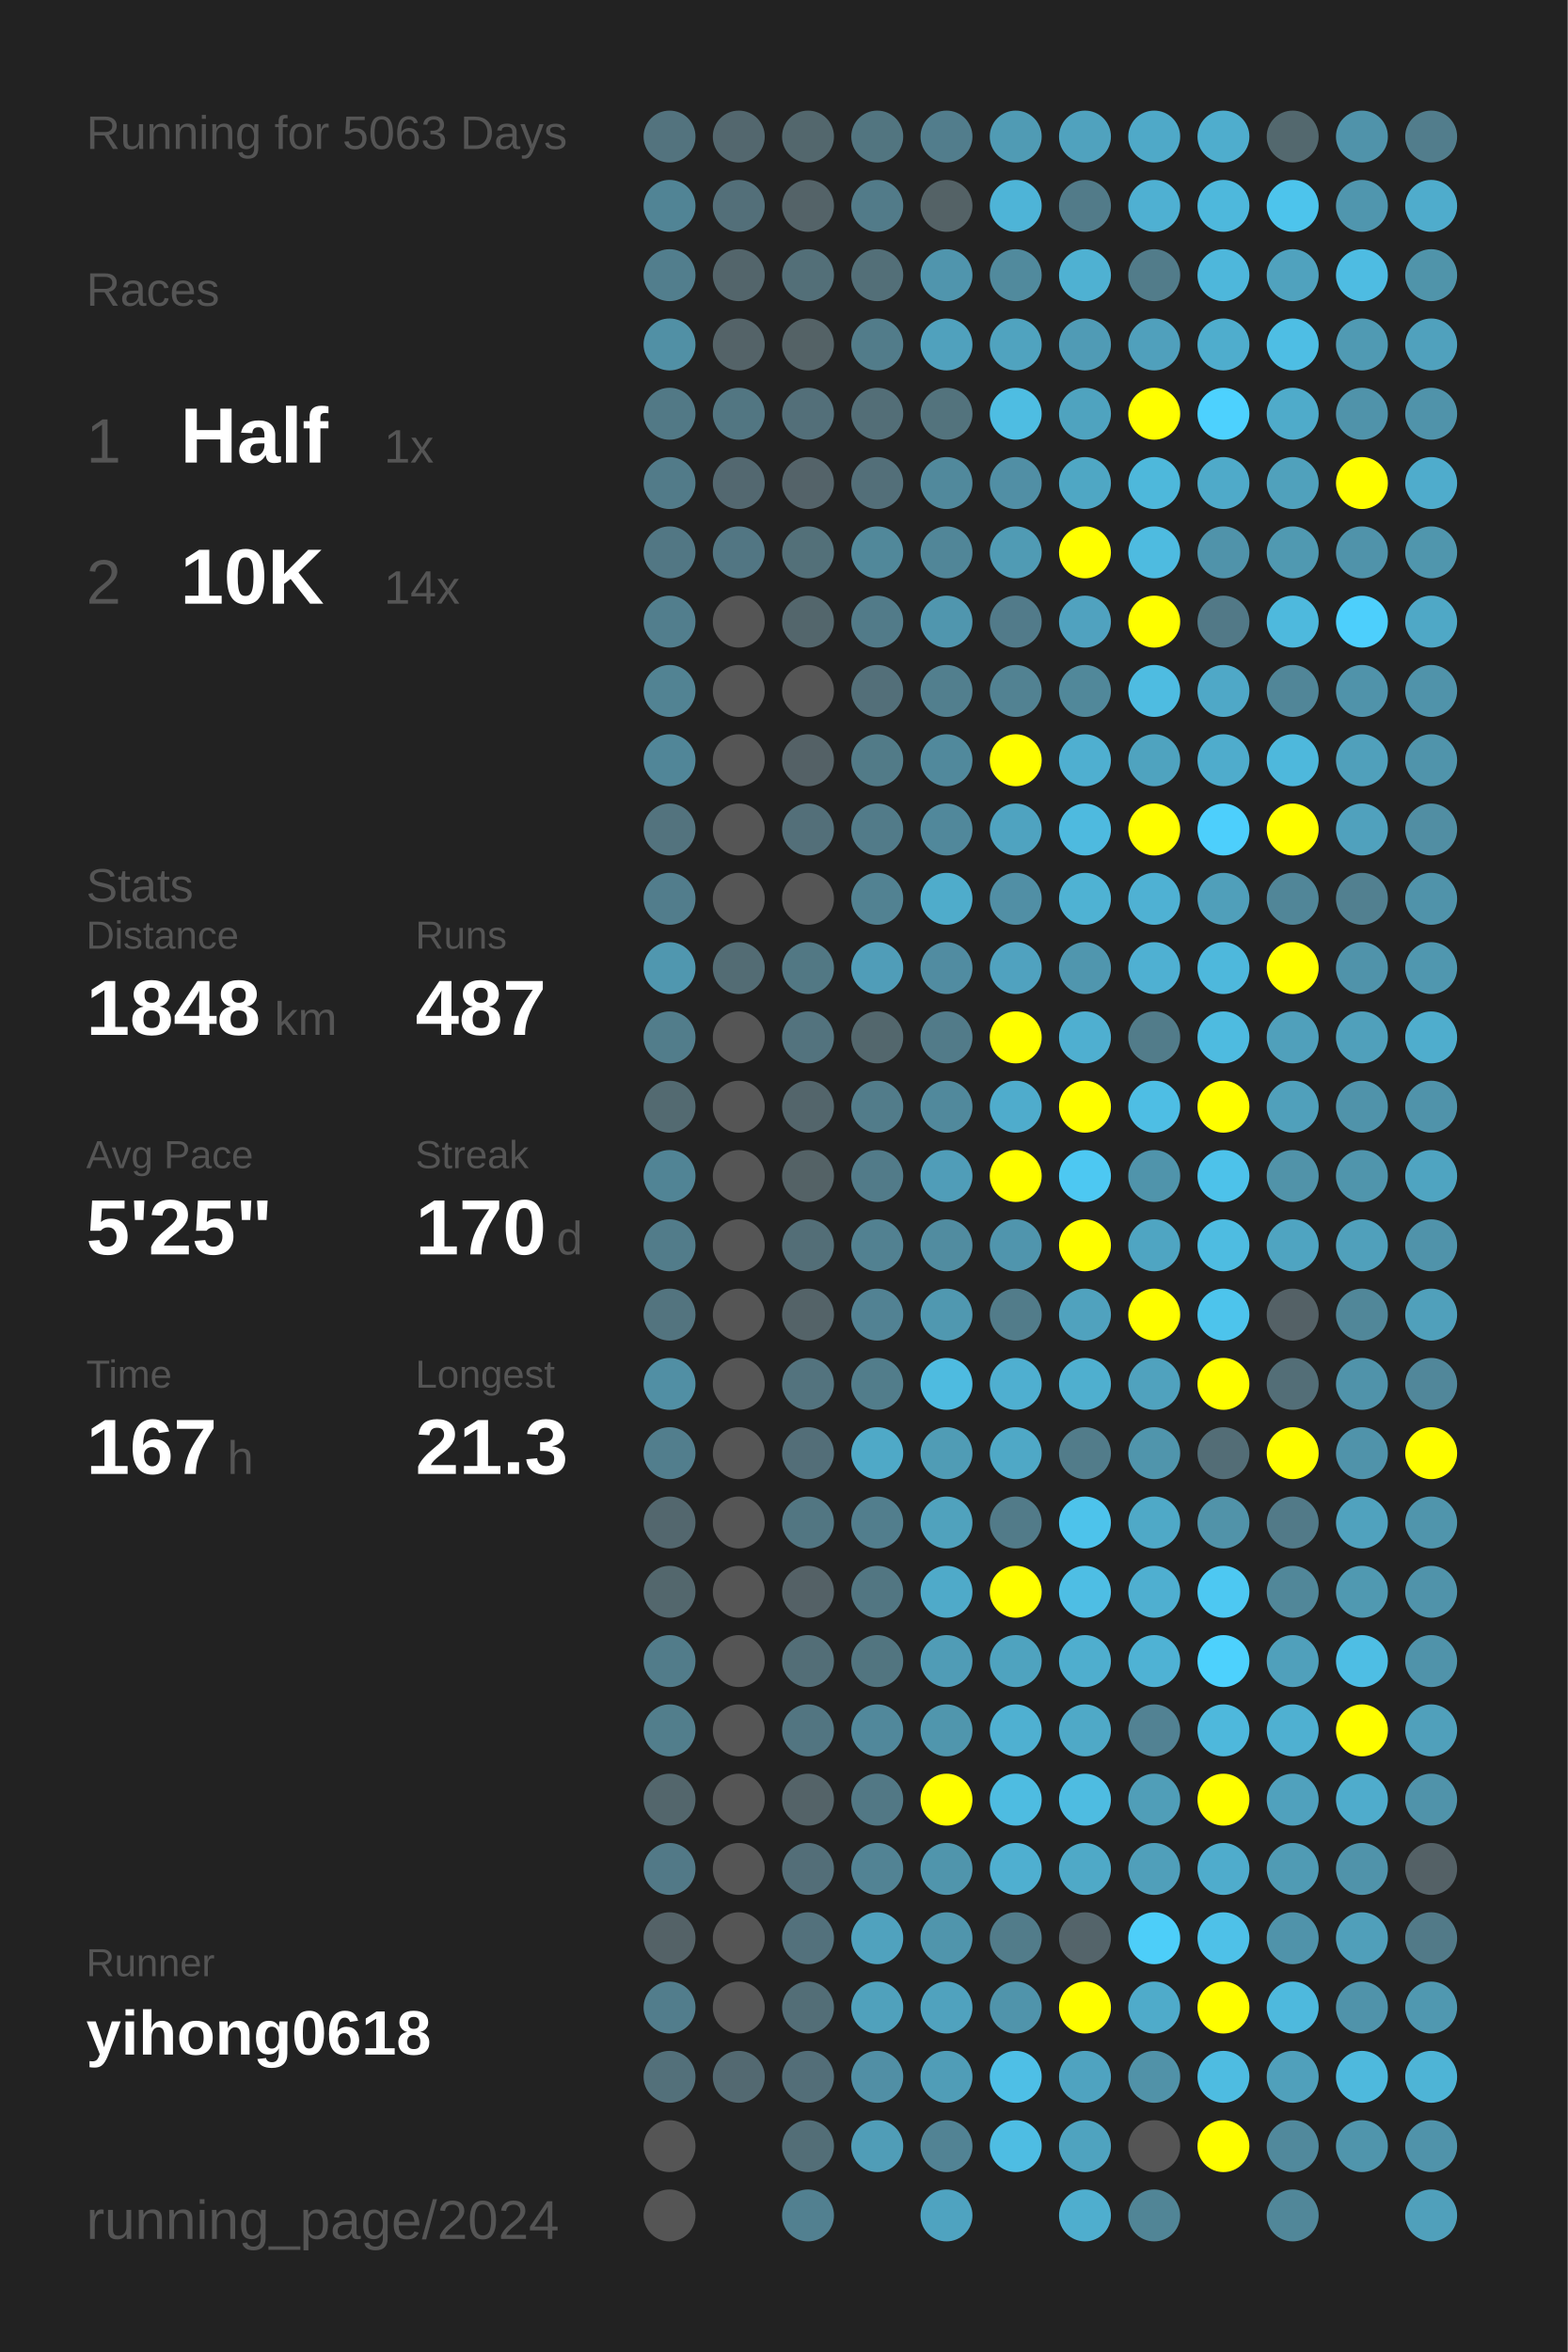
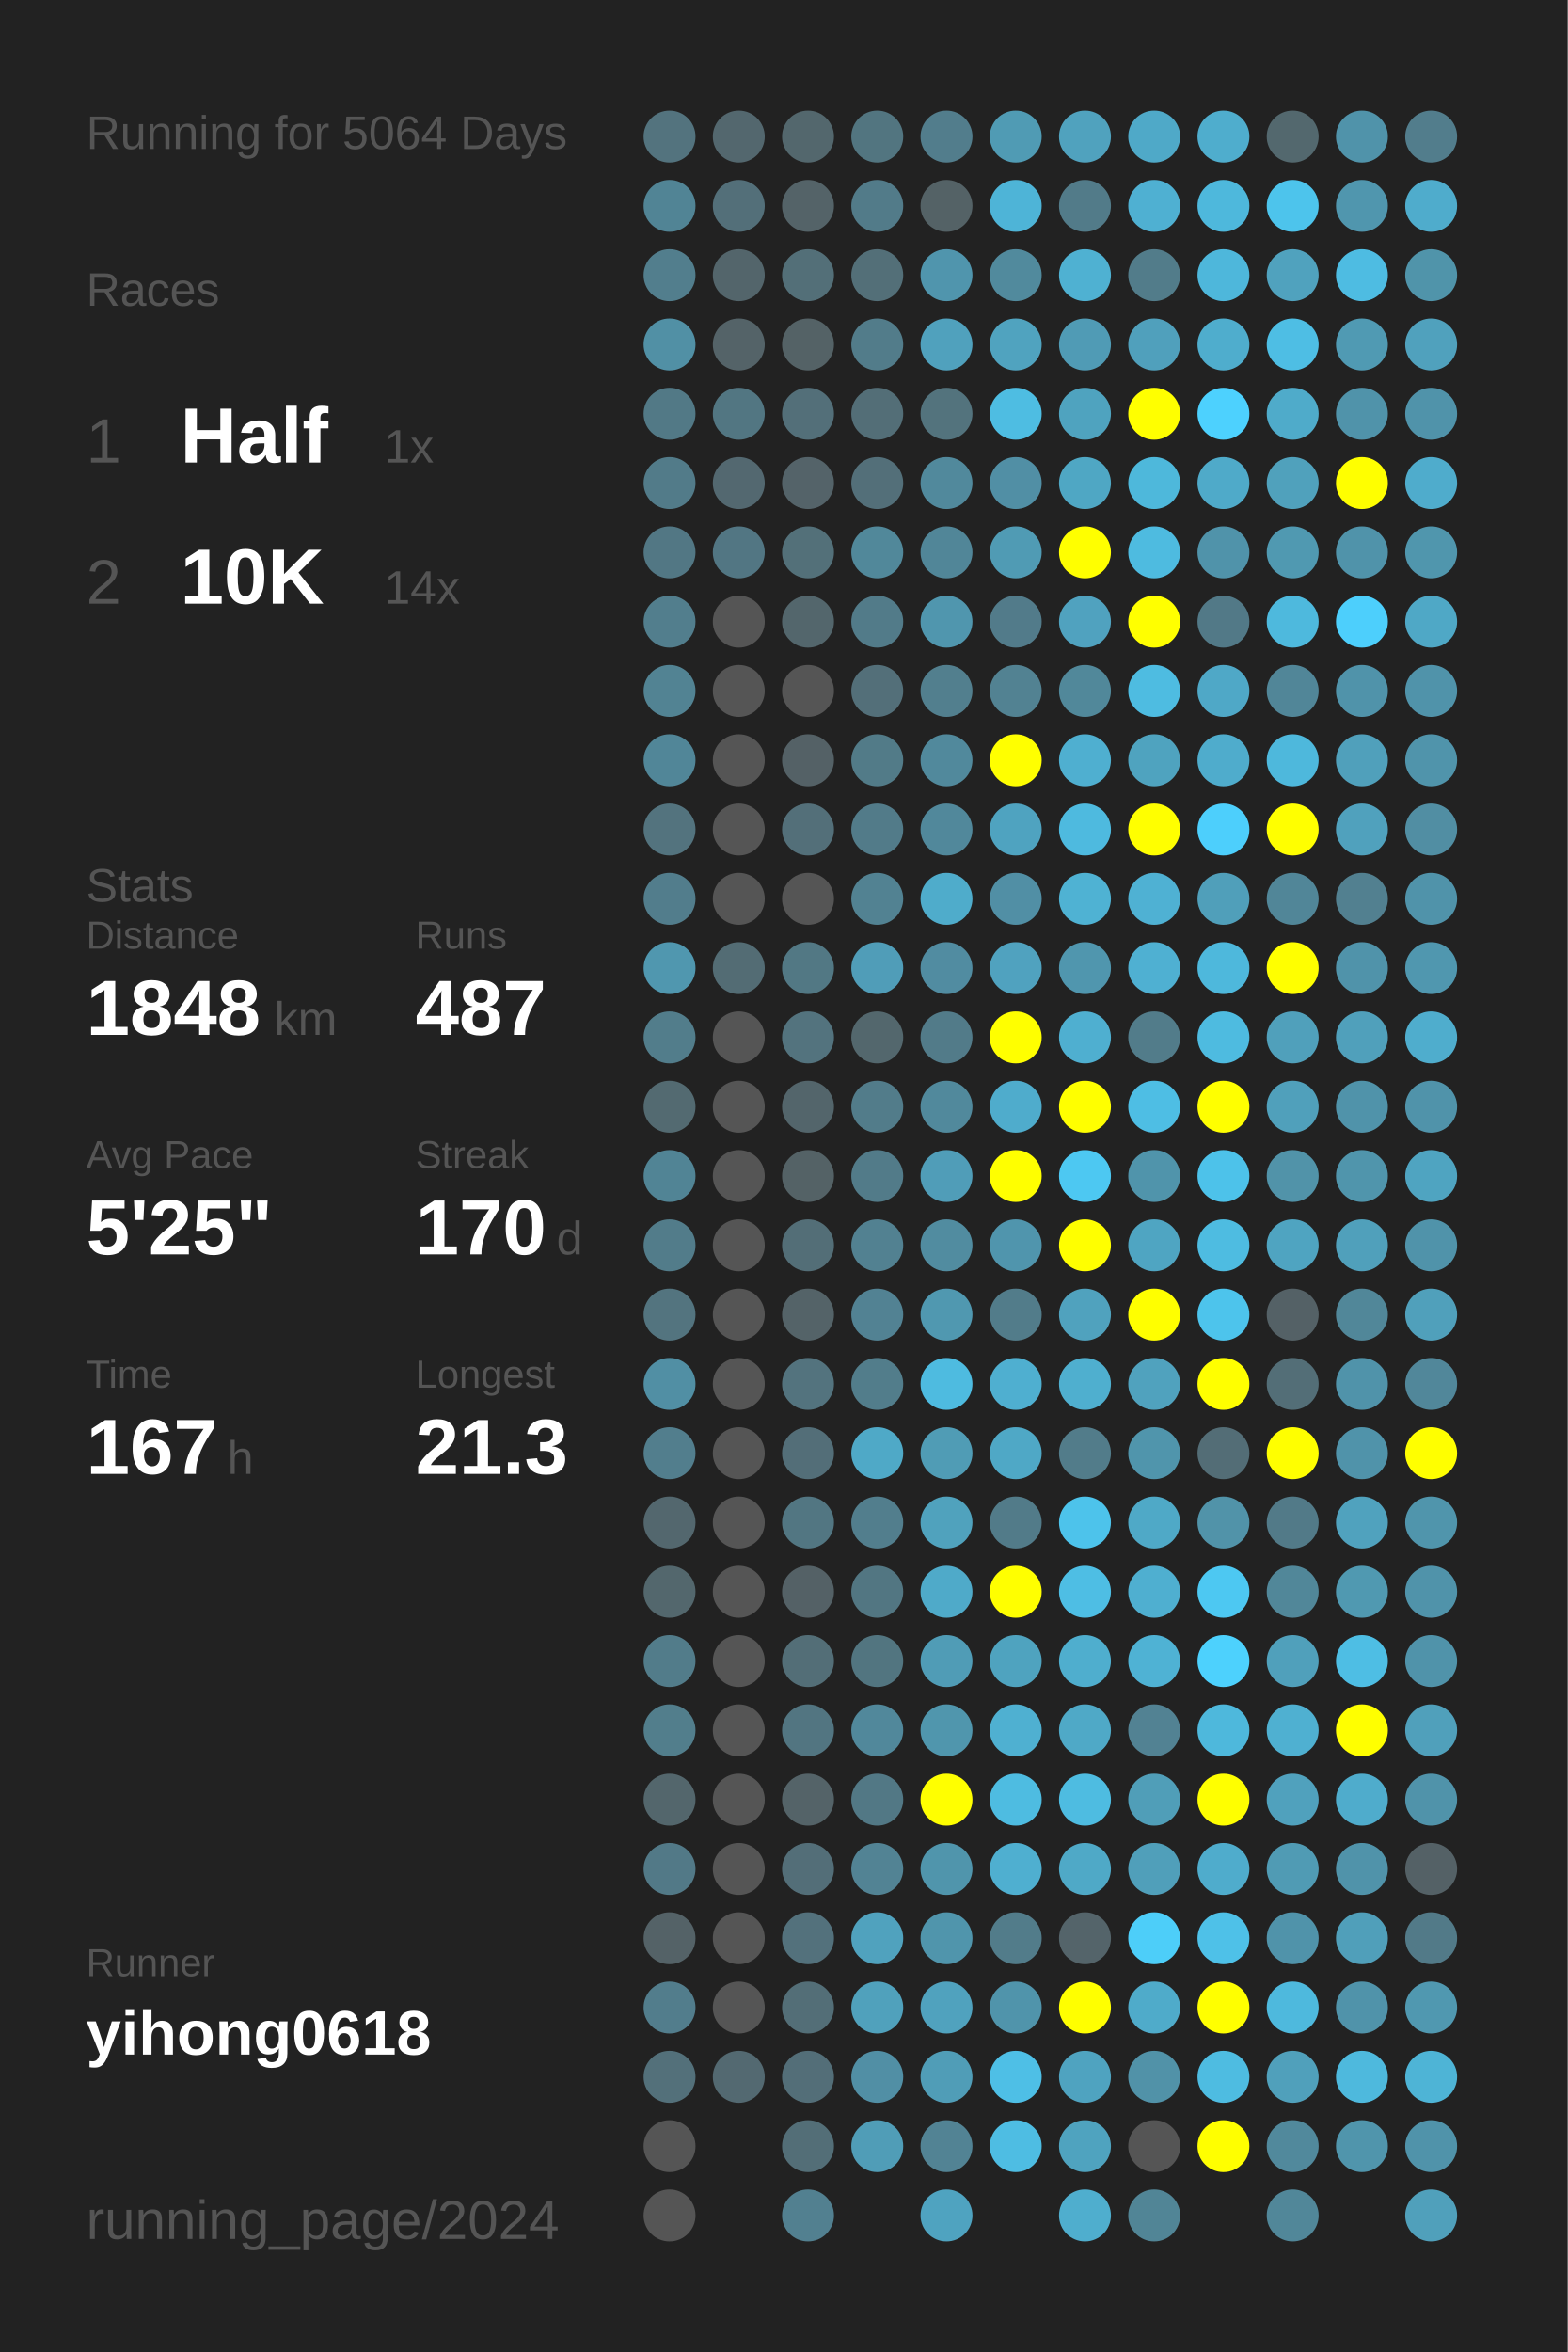
<svg xmlns="http://www.w3.org/2000/svg" baseProfile="full" height="300mm" version="1.1" viewBox="0,0,200,300" width="200mm">
  <defs />
  <rect fill="#222222" height="300" width="200" x="0" y="0" />
-   <text fill="#555555" style="font-size:6px; font-family:Arial;" x="11" y="19">Running for 5063 Days</text>
+   <text fill="#555555" style="font-size:6px; font-family:Arial;" x="11" y="19">Running for 5064 Days</text>
  <text fill="#555555" style="font-size:6px; font-family:Arial;" x="11" y="39">Races</text>
  <text fill="#555555" style="font-size:8px; font-family:Arial;" x="11" y="59">1</text>
  <text fill="#FFFFFF" style="font-size:10px; font-family:Arial; font-weight:bold;" x="23" y="59">Half</text>
  <text fill="#555555" style="font-size:6px; font-family:Arial;" x="49" y="59">1x</text>
  <text fill="#555555" style="font-size:8px; font-family:Arial;" x="11" y="77">2</text>
  <text fill="#FFFFFF" style="font-size:10px; font-family:Arial; font-weight:bold;" x="23" y="77">10K</text>
  <text fill="#555555" style="font-size:6px; font-family:Arial;" x="49" y="77">14x</text>
  <text fill="#555555" style="font-size:6px; font-family:Arial;" x="11" y="115">Stats</text>
  <text fill="#555555" style="font-size:5px; font-family:Arial;" x="11" y="121">Distance</text>
  <text fill="#FFFFFF" style="font-size:10px; font-family:Arial; font-weight:bold;" x="11" y="132">1848</text>
  <text fill="#555555" style="font-size:6px; font-family:Arial;" x="35" y="132">km</text>
  <text fill="#555555" style="font-size:5px; font-family:Arial;" x="53" y="121">Runs</text>
  <text fill="#FFFFFF" style="font-size:10px; font-family:Arial; font-weight:bold;" x="53" y="132">487</text>
  <text fill="#555555" style="font-size:5px; font-family:Arial;" x="11" y="149">Avg Pace</text>
  <text fill="#FFFFFF" style="font-size:10px; font-family:Arial; font-weight:bold;" x="11" y="160">5'25"</text>
  <text fill="#555555" style="font-size:5px; font-family:Arial;" x="53" y="149">Streak</text>
  <text fill="#FFFFFF" style="font-size:10px; font-family:Arial; font-weight:bold;" x="53" y="160">170</text>
  <text fill="#555555" style="font-size:6px; font-family:Arial;" x="71" y="160">d</text>
  <text fill="#555555" style="font-size:5px; font-family:Arial;" x="11" y="177">Time</text>
  <text fill="#FFFFFF" style="font-size:10px; font-family:Arial; font-weight:bold;" x="11" y="188">167</text>
  <text fill="#555555" style="font-size:6px; font-family:Arial;" x="29" y="188">h</text>
  <text fill="#555555" style="font-size:5px; font-family:Arial;" x="53" y="177">Longest</text>
  <text fill="#FFFFFF" style="font-size:10px; font-family:Arial; font-weight:bold;" x="53" y="188">21.3</text>
  <text fill="#555555" style="font-size:5px; font-family:Arial;" x="11" y="252.065">Runner</text>
  <text fill="#FFFFFF" style="font-size:8px; font-family:Arial; font-weight:bold;" x="11" y="262.065">yihong0618</text>
  <text fill="#555555" style="font-size:7px; font-family:Arial;" x="11" y="285.581">running_page/2024</text>
  <circle cx="85.417" cy="17.419" fill="#53737e" r="3.312" />
  <circle cx="85.417" cy="26.258" fill="#518495" r="3.312" />
  <circle cx="85.417" cy="35.097" fill="#527e8d" r="3.312" />
  <circle cx="85.417" cy="43.935" fill="#5190a5" r="3.312" />
  <circle cx="85.417" cy="52.774" fill="#527986" r="3.312" />
  <circle cx="85.417" cy="61.613" fill="#527b89" r="3.312" />
  <circle cx="85.417" cy="70.452" fill="#527784" r="3.312" />
  <circle cx="85.417" cy="79.29" fill="#527e8d" r="3.312" />
  <circle cx="85.417" cy="88.129" fill="#528393" r="3.312" />
  <circle cx="85.417" cy="96.968" fill="#518698" r="3.312" />
  <circle cx="85.417" cy="105.806" fill="#53737e" r="3.312" />
  <circle cx="85.417" cy="114.645" fill="#527d8c" r="3.312" />
  <circle cx="85.417" cy="123.484" fill="#5097af" r="3.312" />
  <circle cx="85.417" cy="132.323" fill="#527d8b" r="3.312" />
  <circle cx="85.417" cy="141.161" fill="#536a71" r="3.312" />
  <circle cx="85.417" cy="150" fill="#518495" r="3.312" />
  <circle cx="85.417" cy="158.839" fill="#527c8a" r="3.312" />
  <circle cx="85.417" cy="167.677" fill="#53747f" r="3.312" />
  <circle cx="85.417" cy="176.516" fill="#518fa4" r="3.312" />
  <circle cx="85.417" cy="185.355" fill="#527e8d" r="3.312" />
  <circle cx="85.417" cy="194.194" fill="#53676e" r="3.312" />
  <circle cx="85.417" cy="203.032" fill="#53676d" r="3.312" />
  <circle cx="85.417" cy="211.871" fill="#527c8a" r="3.312" />
  <circle cx="85.417" cy="220.71" fill="#527e8c" r="3.312" />
  <circle cx="85.417" cy="229.548" fill="#53666c" r="3.312" />
  <circle cx="85.417" cy="238.387" fill="#527987" r="3.312" />
  <circle cx="85.417" cy="247.226" fill="#546267" r="3.312" />
  <circle cx="85.417" cy="256.065" fill="#527d8c" r="3.312" />
  <circle cx="85.417" cy="264.903" fill="#53707a" r="3.312" />
  <circle cx="85.417" cy="273.742" fill="#555555" r="3.312" />
  <circle cx="85.417" cy="282.581" fill="#555555" r="3.312" />
  <circle cx="94.25" cy="17.419" fill="#53676e" r="3.312" />
  <circle cx="94.25" cy="26.258" fill="#536f79" r="3.312" />
  <circle cx="94.25" cy="35.097" fill="#53656b" r="3.312" />
  <circle cx="94.25" cy="43.935" fill="#546368" r="3.312" />
  <circle cx="94.25" cy="52.774" fill="#527682" r="3.312" />
  <circle cx="94.25" cy="61.613" fill="#536870" r="3.312" />
  <circle cx="94.25" cy="70.452" fill="#527683" r="3.312" />
  <circle cx="94.25" cy="79.29" fill="#555555" r="3.312" />
  <circle cx="94.25" cy="88.129" fill="#555555" r="3.312" />
  <circle cx="94.25" cy="96.968" fill="#555555" r="3.312" />
  <circle cx="94.25" cy="105.806" fill="#555555" r="3.312" />
  <circle cx="94.25" cy="114.645" fill="#555555" r="3.312" />
  <circle cx="94.25" cy="123.484" fill="#536c74" r="3.312" />
  <circle cx="94.25" cy="132.323" fill="#555555" r="3.312" />
  <circle cx="94.25" cy="141.161" fill="#555555" r="3.312" />
  <circle cx="94.25" cy="150" fill="#555555" r="3.312" />
  <circle cx="94.25" cy="158.839" fill="#555555" r="3.312" />
  <circle cx="94.25" cy="167.677" fill="#555555" r="3.312" />
  <circle cx="94.25" cy="176.516" fill="#555555" r="3.312" />
  <circle cx="94.25" cy="185.355" fill="#555555" r="3.312" />
  <circle cx="94.25" cy="194.194" fill="#555555" r="3.312" />
  <circle cx="94.25" cy="203.032" fill="#555555" r="3.312" />
  <circle cx="94.25" cy="211.871" fill="#555555" r="3.312" />
  <circle cx="94.25" cy="220.71" fill="#555555" r="3.312" />
  <circle cx="94.25" cy="229.548" fill="#555555" r="3.312" />
  <circle cx="94.25" cy="238.387" fill="#555555" r="3.312" />
  <circle cx="94.25" cy="247.226" fill="#555555" r="3.312" />
  <circle cx="94.25" cy="256.065" fill="#555555" r="3.312" />
  <circle cx="94.25" cy="264.903" fill="#536971" r="3.312" />
  <circle cx="103.083" cy="17.419" fill="#53676d" r="3.312" />
  <circle cx="103.083" cy="26.258" fill="#546368" r="3.312" />
  <circle cx="103.083" cy="35.097" fill="#536f78" r="3.312" />
  <circle cx="103.083" cy="43.935" fill="#546266" r="3.312" />
  <circle cx="103.083" cy="52.774" fill="#536f79" r="3.312" />
  <circle cx="103.083" cy="61.613" fill="#546369" r="3.312" />
  <circle cx="103.083" cy="70.452" fill="#537079" r="3.312" />
  <circle cx="103.083" cy="79.29" fill="#53666c" r="3.312" />
  <circle cx="103.083" cy="88.129" fill="#555555" r="3.312" />
  <circle cx="103.083" cy="96.968" fill="#546166" r="3.312" />
  <circle cx="103.083" cy="105.806" fill="#536f79" r="3.312" />
  <circle cx="103.083" cy="114.645" fill="#555555" r="3.312" />
  <circle cx="103.083" cy="123.484" fill="#527884" r="3.312" />
  <circle cx="103.083" cy="132.323" fill="#53737e" r="3.312" />
  <circle cx="103.083" cy="141.161" fill="#53656b" r="3.312" />
  <circle cx="103.083" cy="150" fill="#546266" r="3.312" />
  <circle cx="103.083" cy="158.839" fill="#536e77" r="3.312" />
  <circle cx="103.083" cy="167.677" fill="#546368" r="3.312" />
  <circle cx="103.083" cy="176.516" fill="#53737e" r="3.312" />
  <circle cx="103.083" cy="185.355" fill="#536e78" r="3.312" />
  <circle cx="103.083" cy="194.194" fill="#527682" r="3.312" />
  <circle cx="103.083" cy="203.032" fill="#546166" r="3.312" />
  <circle cx="103.083" cy="211.871" fill="#536e77" r="3.312" />
  <circle cx="103.083" cy="220.71" fill="#527581" r="3.312" />
  <circle cx="103.083" cy="229.548" fill="#546368" r="3.312" />
  <circle cx="103.083" cy="238.387" fill="#536e78" r="3.312" />
  <circle cx="103.083" cy="247.226" fill="#53717c" r="3.312" />
  <circle cx="103.083" cy="256.065" fill="#536e77" r="3.312" />
  <circle cx="103.083" cy="264.903" fill="#536e78" r="3.312" />
  <circle cx="103.083" cy="273.742" fill="#536e77" r="3.312" />
  <circle cx="103.083" cy="282.581" fill="#528090" r="3.312" />
  <circle cx="111.917" cy="17.419" fill="#527580" r="3.312" />
  <circle cx="111.917" cy="26.258" fill="#527b89" r="3.312" />
  <circle cx="111.917" cy="35.097" fill="#536f78" r="3.312" />
  <circle cx="111.917" cy="43.935" fill="#527c8a" r="3.312" />
  <circle cx="111.917" cy="52.774" fill="#536e77" r="3.312" />
  <circle cx="111.917" cy="61.613" fill="#536f79" r="3.312" />
  <circle cx="111.917" cy="70.452" fill="#51889a" r="3.312" />
  <circle cx="111.917" cy="79.29" fill="#527b89" r="3.312" />
  <circle cx="111.917" cy="88.129" fill="#536f79" r="3.312" />
  <circle cx="111.917" cy="96.968" fill="#527b88" r="3.312" />
  <circle cx="111.917" cy="105.806" fill="#527b89" r="3.312" />
  <circle cx="111.917" cy="114.645" fill="#528292" r="3.312" />
  <circle cx="111.917" cy="123.484" fill="#509db8" r="3.312" />
  <circle cx="111.917" cy="132.323" fill="#53676d" r="3.312" />
  <circle cx="111.917" cy="141.161" fill="#527c8a" r="3.312" />
  <circle cx="111.917" cy="150" fill="#527b89" r="3.312" />
  <circle cx="111.917" cy="158.839" fill="#528191" r="3.312" />
  <circle cx="111.917" cy="167.677" fill="#528293" r="3.312" />
  <circle cx="111.917" cy="176.516" fill="#527d8b" r="3.312" />
  <circle cx="111.917" cy="185.355" fill="#4fa9c7" r="3.312" />
  <circle cx="111.917" cy="194.194" fill="#527e8d" r="3.312" />
  <circle cx="111.917" cy="203.032" fill="#527682" r="3.312" />
  <circle cx="111.917" cy="211.871" fill="#527580" r="3.312" />
  <circle cx="111.917" cy="220.71" fill="#51889b" r="3.312" />
  <circle cx="111.917" cy="229.548" fill="#527885" r="3.312" />
  <circle cx="111.917" cy="238.387" fill="#528394" r="3.312" />
  <circle cx="111.917" cy="247.226" fill="#50a2be" r="3.312" />
  <circle cx="111.917" cy="256.065" fill="#50a1bc" r="3.312" />
  <circle cx="111.917" cy="264.903" fill="#518fa5" r="3.312" />
  <circle cx="111.917" cy="273.742" fill="#509db7" r="3.312" />
  <circle cx="120.75" cy="17.419" fill="#527d8c" r="3.312" />
  <circle cx="120.75" cy="26.258" fill="#546266" r="3.312" />
  <circle cx="120.75" cy="35.097" fill="#5095ad" r="3.312" />
  <circle cx="120.75" cy="43.935" fill="#50a1bd" r="3.312" />
  <circle cx="120.75" cy="52.774" fill="#53737d" r="3.312" />
  <circle cx="120.75" cy="61.613" fill="#51899c" r="3.312" />
  <circle cx="120.75" cy="70.452" fill="#518698" r="3.312" />
  <circle cx="120.75" cy="79.29" fill="#5096ae" r="3.312" />
  <circle cx="120.75" cy="88.129" fill="#527f8e" r="3.312" />
  <circle cx="120.75" cy="96.968" fill="#51899c" r="3.312" />
  <circle cx="120.75" cy="105.806" fill="#51889b" r="3.312" />
  <circle cx="120.75" cy="114.645" fill="#4faccb" r="3.312" />
  <circle cx="120.75" cy="123.484" fill="#518ca1" r="3.312" />
  <circle cx="120.75" cy="132.323" fill="#527b89" r="3.312" />
  <circle cx="120.75" cy="141.161" fill="#51899c" r="3.312" />
  <circle cx="120.75" cy="150" fill="#509db8" r="3.312" />
  <circle cx="120.75" cy="158.839" fill="#518ca0" r="3.312" />
  <circle cx="120.75" cy="167.677" fill="#5098b0" r="3.312" />
  <circle cx="120.75" cy="176.516" fill="#4ebbe0" r="3.312" />
  <circle cx="120.75" cy="185.355" fill="#509cb5" r="3.312" />
  <circle cx="120.75" cy="194.194" fill="#50a2bd" r="3.312" />
  <circle cx="120.75" cy="203.032" fill="#4faac9" r="3.312" />
  <circle cx="120.75" cy="211.871" fill="#509cb6" r="3.312" />
  <circle cx="120.75" cy="220.71" fill="#5096ad" r="3.312" />
  <circle cx="120.75" cy="229.548" fill="#FFFF00" r="3.312" />
  <circle cx="120.75" cy="238.387" fill="#5095ac" r="3.312" />
  <circle cx="120.75" cy="247.226" fill="#5095ac" r="3.312" />
  <circle cx="120.75" cy="256.065" fill="#50a2be" r="3.312" />
  <circle cx="120.75" cy="264.903" fill="#509db7" r="3.312" />
  <circle cx="120.75" cy="273.742" fill="#528394" r="3.312" />
  <circle cx="120.75" cy="282.581" fill="#4fa3c0" r="3.312" />
  <circle cx="129.583" cy="17.419" fill="#509bb4" r="3.312" />
  <circle cx="129.583" cy="26.258" fill="#4eb4d7" r="3.312" />
  <circle cx="129.583" cy="35.097" fill="#518a9d" r="3.312" />
  <circle cx="129.583" cy="43.935" fill="#50a3bf" r="3.312" />
  <circle cx="129.583" cy="52.774" fill="#4ebde2" r="3.312" />
  <circle cx="129.583" cy="61.613" fill="#518fa5" r="3.312" />
  <circle cx="129.583" cy="70.452" fill="#509bb4" r="3.312" />
  <circle cx="129.583" cy="79.29" fill="#527b8a" r="3.312" />
  <circle cx="129.583" cy="88.129" fill="#528292" r="3.312" />
  <circle cx="129.583" cy="96.968" fill="#FFFF00" r="3.312" />
  <circle cx="129.583" cy="105.806" fill="#4fa3c0" r="3.312" />
  <circle cx="129.583" cy="114.645" fill="#518fa5" r="3.312" />
  <circle cx="129.583" cy="123.484" fill="#50a2bf" r="3.312" />
  <circle cx="129.583" cy="132.323" fill="#FFFF00" r="3.312" />
  <circle cx="129.583" cy="141.161" fill="#4faccc" r="3.312" />
  <circle cx="129.583" cy="150" fill="#FFFF00" r="3.312" />
  <circle cx="129.583" cy="158.839" fill="#5095ad" r="3.312" />
  <circle cx="129.583" cy="167.677" fill="#527c8a" r="3.312" />
  <circle cx="129.583" cy="176.516" fill="#4fafd0" r="3.312" />
  <circle cx="129.583" cy="185.355" fill="#4fa8c6" r="3.312" />
  <circle cx="129.583" cy="194.194" fill="#527b89" r="3.312" />
  <circle cx="129.583" cy="203.032" fill="#FFFF00" r="3.312" />
  <circle cx="129.583" cy="211.871" fill="#4fa3bf" r="3.312" />
  <circle cx="129.583" cy="220.71" fill="#4fb0d1" r="3.312" />
  <circle cx="129.583" cy="229.548" fill="#4ebce1" r="3.312" />
  <circle cx="129.583" cy="238.387" fill="#4fafd0" r="3.312" />
  <circle cx="129.583" cy="247.226" fill="#527c8a" r="3.312" />
  <circle cx="129.583" cy="256.065" fill="#5094ab" r="3.312" />
  <circle cx="129.583" cy="264.903" fill="#4ebfe6" r="3.312" />
  <circle cx="129.583" cy="273.742" fill="#4ebde3" r="3.312" />
  <circle cx="138.417" cy="17.419" fill="#50a2be" r="3.312" />
  <circle cx="138.417" cy="26.258" fill="#527b89" r="3.312" />
  <circle cx="138.417" cy="35.097" fill="#4fb1d2" r="3.312" />
  <circle cx="138.417" cy="43.935" fill="#509bb5" r="3.312" />
  <circle cx="138.417" cy="52.774" fill="#4fa3bf" r="3.312" />
  <circle cx="138.417" cy="61.613" fill="#4fa7c4" r="3.312" />
  <circle cx="138.417" cy="70.452" fill="#FFFF00" r="3.312" />
  <circle cx="138.417" cy="79.29" fill="#50a2bf" r="3.312" />
  <circle cx="138.417" cy="88.129" fill="#51889a" r="3.312" />
  <circle cx="138.417" cy="96.968" fill="#4fafd0" r="3.312" />
  <circle cx="138.417" cy="105.806" fill="#4ebadf" r="3.312" />
  <circle cx="138.417" cy="114.645" fill="#4fb2d3" r="3.312" />
  <circle cx="138.417" cy="123.484" fill="#5096ae" r="3.312" />
  <circle cx="138.417" cy="132.323" fill="#4fafd0" r="3.312" />
  <circle cx="138.417" cy="141.161" fill="#FFFF00" r="3.312" />
  <circle cx="138.417" cy="150" fill="#4dc8f2" r="3.312" />
  <circle cx="138.417" cy="158.839" fill="#FFFF00" r="3.312" />
  <circle cx="138.417" cy="167.677" fill="#50a2be" r="3.312" />
  <circle cx="138.417" cy="176.516" fill="#4fafcf" r="3.312" />
  <circle cx="138.417" cy="185.355" fill="#527c8a" r="3.312" />
  <circle cx="138.417" cy="194.194" fill="#4dc3eb" r="3.312" />
  <circle cx="138.417" cy="203.032" fill="#4ebee4" r="3.312" />
  <circle cx="138.417" cy="211.871" fill="#4faece" r="3.312" />
  <circle cx="138.417" cy="220.71" fill="#4fa9c7" r="3.312" />
  <circle cx="138.417" cy="229.548" fill="#4ebce1" r="3.312" />
  <circle cx="138.417" cy="238.387" fill="#4fa9c7" r="3.312" />
  <circle cx="138.417" cy="247.226" fill="#54646a" r="3.312" />
  <circle cx="138.417" cy="256.065" fill="#FFFF00" r="3.312" />
  <circle cx="138.417" cy="264.903" fill="#4fa3c0" r="3.312" />
  <circle cx="138.417" cy="273.742" fill="#4fa3bf" r="3.312" />
  <circle cx="138.417" cy="282.581" fill="#4faece" r="3.312" />
  <circle cx="147.25" cy="17.419" fill="#4fa9c8" r="3.312" />
  <circle cx="147.25" cy="26.258" fill="#4fb0d2" r="3.312" />
  <circle cx="147.25" cy="35.097" fill="#527c8a" r="3.312" />
  <circle cx="147.25" cy="43.935" fill="#50a0bc" r="3.312" />
  <circle cx="147.25" cy="52.774" fill="#FFFF00" r="3.312" />
  <circle cx="147.25" cy="61.613" fill="#4eb8db" r="3.312" />
  <circle cx="147.25" cy="70.452" fill="#4ebbe0" r="3.312" />
  <circle cx="147.25" cy="79.29" fill="#FFFF00" r="3.312" />
  <circle cx="147.25" cy="88.129" fill="#4ebce1" r="3.312" />
  <circle cx="147.25" cy="96.968" fill="#4fa3bf" r="3.312" />
  <circle cx="147.25" cy="105.806" fill="#FFFF00" r="3.312" />
  <circle cx="147.25" cy="114.645" fill="#4fb1d3" r="3.312" />
  <circle cx="147.25" cy="123.484" fill="#4fb0d2" r="3.312" />
  <circle cx="147.25" cy="132.323" fill="#527c8a" r="3.312" />
  <circle cx="147.25" cy="141.161" fill="#4ebee4" r="3.312" />
  <circle cx="147.25" cy="150" fill="#5094ab" r="3.312" />
  <circle cx="147.25" cy="158.839" fill="#4fa5c2" r="3.312" />
  <circle cx="147.25" cy="167.677" fill="#FFFF00" r="3.312" />
  <circle cx="147.25" cy="176.516" fill="#50a2be" r="3.312" />
  <circle cx="147.25" cy="185.355" fill="#5095ac" r="3.312" />
  <circle cx="147.25" cy="194.194" fill="#4fa9c7" r="3.312" />
  <circle cx="147.25" cy="203.032" fill="#4fafd0" r="3.312" />
  <circle cx="147.25" cy="211.871" fill="#4fb2d4" r="3.312" />
  <circle cx="147.25" cy="220.71" fill="#528293" r="3.312" />
  <circle cx="147.25" cy="229.548" fill="#509eb8" r="3.312" />
  <circle cx="147.25" cy="238.387" fill="#509fba" r="3.312" />
  <circle cx="147.25" cy="247.226" fill="#4dcef9" r="3.312" />
  <circle cx="147.25" cy="256.065" fill="#4fabca" r="3.312" />
  <circle cx="147.25" cy="264.903" fill="#5192a8" r="3.312" />
  <circle cx="147.25" cy="273.742" fill="#555555" r="3.312" />
  <circle cx="147.25" cy="282.581" fill="#518596" r="3.312" />
  <circle cx="156.083" cy="17.419" fill="#4fadcd" r="3.312" />
  <circle cx="156.083" cy="26.258" fill="#4eb8dc" r="3.312" />
  <circle cx="156.083" cy="35.097" fill="#4eb7db" r="3.312" />
  <circle cx="156.083" cy="43.935" fill="#4fadcd" r="3.312" />
  <circle cx="156.083" cy="52.774" fill="#4dd1fe" r="3.312" />
  <circle cx="156.083" cy="61.613" fill="#4faac9" r="3.312" />
  <circle cx="156.083" cy="70.452" fill="#5093aa" r="3.312" />
  <circle cx="156.083" cy="79.29" fill="#527987" r="3.312" />
  <circle cx="156.083" cy="88.129" fill="#4fa8c7" r="3.312" />
  <circle cx="156.083" cy="96.968" fill="#4faccc" r="3.312" />
  <circle cx="156.083" cy="105.806" fill="#4dcffc" r="3.312" />
  <circle cx="156.083" cy="114.645" fill="#509fba" r="3.312" />
  <circle cx="156.083" cy="123.484" fill="#4eb8dc" r="3.312" />
  <circle cx="156.083" cy="132.323" fill="#4ebbe0" r="3.312" />
  <circle cx="156.083" cy="141.161" fill="#FFFF00" r="3.312" />
  <circle cx="156.083" cy="150" fill="#4dc2ea" r="3.312" />
  <circle cx="156.083" cy="158.839" fill="#4ebce1" r="3.312" />
  <circle cx="156.083" cy="167.677" fill="#4dc4ec" r="3.312" />
  <circle cx="156.083" cy="176.516" fill="#FFFF00" r="3.312" />
  <circle cx="156.083" cy="185.355" fill="#536d76" r="3.312" />
  <circle cx="156.083" cy="194.194" fill="#5193a9" r="3.312" />
  <circle cx="156.083" cy="203.032" fill="#4dc8f2" r="3.312" />
  <circle cx="156.083" cy="211.871" fill="#4dd1fd" r="3.312" />
  <circle cx="156.083" cy="220.71" fill="#4eb8dc" r="3.312" />
  <circle cx="156.083" cy="229.548" fill="#FFFF00" r="3.312" />
  <circle cx="156.083" cy="238.387" fill="#4faccc" r="3.312" />
  <circle cx="156.083" cy="247.226" fill="#4ec1e8" r="3.312" />
  <circle cx="156.083" cy="256.065" fill="#FFFF00" r="3.312" />
  <circle cx="156.083" cy="264.903" fill="#4ebce1" r="3.312" />
  <circle cx="156.083" cy="273.742" fill="#FFFF00" r="3.312" />
  <circle cx="164.917" cy="17.419" fill="#53686e" r="3.312" />
  <circle cx="164.917" cy="26.258" fill="#4dc4ec" r="3.312" />
  <circle cx="164.917" cy="35.097" fill="#50a2be" r="3.312" />
  <circle cx="164.917" cy="43.935" fill="#4ebee4" r="3.312" />
  <circle cx="164.917" cy="52.774" fill="#4fabca" r="3.312" />
  <circle cx="164.917" cy="61.613" fill="#50a1bc" r="3.312" />
  <circle cx="164.917" cy="70.452" fill="#5099b1" r="3.312" />
  <circle cx="164.917" cy="79.29" fill="#4eb9dd" r="3.312" />
  <circle cx="164.917" cy="88.129" fill="#518698" r="3.312" />
  <circle cx="164.917" cy="96.968" fill="#4eb8dc" r="3.312" />
  <circle cx="164.917" cy="105.806" fill="#FFFF00" r="3.312" />
  <circle cx="164.917" cy="114.645" fill="#518698" r="3.312" />
  <circle cx="164.917" cy="123.484" fill="#FFFF00" r="3.312" />
  <circle cx="164.917" cy="132.323" fill="#50a0bb" r="3.312" />
  <circle cx="164.917" cy="141.161" fill="#50a0bb" r="3.312" />
  <circle cx="164.917" cy="150" fill="#5193a9" r="3.312" />
  <circle cx="164.917" cy="158.839" fill="#4fa4c1" r="3.312" />
  <circle cx="164.917" cy="167.677" fill="#546166" r="3.312" />
  <circle cx="164.917" cy="176.516" fill="#536e77" r="3.312" />
  <circle cx="164.917" cy="185.355" fill="#FFFF00" r="3.312" />
  <circle cx="164.917" cy="194.194" fill="#527a88" r="3.312" />
  <circle cx="164.917" cy="203.032" fill="#518799" r="3.312" />
  <circle cx="164.917" cy="211.871" fill="#50a0bb" r="3.312" />
  <circle cx="164.917" cy="220.71" fill="#4fb0d1" r="3.312" />
  <circle cx="164.917" cy="229.548" fill="#50a1bd" r="3.312" />
  <circle cx="164.917" cy="238.387" fill="#509bb4" r="3.312" />
  <circle cx="164.917" cy="247.226" fill="#5093aa" r="3.312" />
  <circle cx="164.917" cy="256.065" fill="#4eb9dd" r="3.312" />
  <circle cx="164.917" cy="264.903" fill="#50a0bb" r="3.312" />
  <circle cx="164.917" cy="273.742" fill="#51899c" r="3.312" />
  <circle cx="164.917" cy="282.581" fill="#518799" r="3.312" />
  <circle cx="173.75" cy="17.419" fill="#5093aa" r="3.312" />
  <circle cx="173.75" cy="26.258" fill="#5096ae" r="3.312" />
  <circle cx="173.75" cy="35.097" fill="#4ebce2" r="3.312" />
  <circle cx="173.75" cy="43.935" fill="#509ab3" r="3.312" />
  <circle cx="173.75" cy="52.774" fill="#5093aa" r="3.312" />
  <circle cx="173.75" cy="61.613" fill="#FFFF00" r="3.312" />
  <circle cx="173.75" cy="70.452" fill="#5093aa" r="3.312" />
  <circle cx="173.75" cy="79.29" fill="#4dcffc" r="3.312" />
  <circle cx="173.75" cy="88.129" fill="#5093aa" r="3.312" />
  <circle cx="173.75" cy="96.968" fill="#50a0bb" r="3.312" />
  <circle cx="173.75" cy="105.806" fill="#50a1bd" r="3.312" />
  <circle cx="173.75" cy="114.645" fill="#528090" r="3.312" />
  <circle cx="173.75" cy="123.484" fill="#5093aa" r="3.312" />
  <circle cx="173.75" cy="132.323" fill="#50a0bb" r="3.312" />
  <circle cx="173.75" cy="141.161" fill="#5093aa" r="3.312" />
  <circle cx="173.75" cy="150" fill="#5095ac" r="3.312" />
  <circle cx="173.75" cy="158.839" fill="#50a0bb" r="3.312" />
  <circle cx="173.75" cy="167.677" fill="#518799" r="3.312" />
  <circle cx="173.75" cy="176.516" fill="#5093aa" r="3.312" />
  <circle cx="173.75" cy="185.355" fill="#5093aa" r="3.312" />
  <circle cx="173.75" cy="194.194" fill="#50a2be" r="3.312" />
  <circle cx="173.75" cy="203.032" fill="#5099b1" r="3.312" />
  <circle cx="173.75" cy="211.871" fill="#4ebee4" r="3.312" />
  <circle cx="173.75" cy="220.71" fill="#FFFF00" r="3.312" />
  <circle cx="173.75" cy="229.548" fill="#4faccc" r="3.312" />
  <circle cx="173.75" cy="238.387" fill="#5093aa" r="3.312" />
  <circle cx="173.75" cy="247.226" fill="#509fba" r="3.312" />
  <circle cx="173.75" cy="256.065" fill="#5093aa" r="3.312" />
  <circle cx="173.75" cy="264.903" fill="#4eb9dd" r="3.312" />
  <circle cx="173.75" cy="273.742" fill="#5095ac" r="3.312" />
  <circle cx="182.583" cy="17.419" fill="#527d8c" r="3.312" />
  <circle cx="182.583" cy="26.258" fill="#4faccc" r="3.312" />
  <circle cx="182.583" cy="35.097" fill="#5094aa" r="3.312" />
  <circle cx="182.583" cy="43.935" fill="#50a1bd" r="3.312" />
  <circle cx="182.583" cy="52.774" fill="#5093aa" r="3.312" />
  <circle cx="182.583" cy="61.613" fill="#4faccc" r="3.312" />
  <circle cx="182.583" cy="70.452" fill="#5096ad" r="3.312" />
  <circle cx="182.583" cy="79.29" fill="#4fa8c6" r="3.312" />
  <circle cx="182.583" cy="88.129" fill="#5093aa" r="3.312" />
  <circle cx="182.583" cy="96.968" fill="#5094ab" r="3.312" />
  <circle cx="182.583" cy="105.806" fill="#518ea3" r="3.312" />
  <circle cx="182.583" cy="114.645" fill="#5093aa" r="3.312" />
  <circle cx="182.583" cy="123.484" fill="#5097af" r="3.312" />
  <circle cx="182.583" cy="132.323" fill="#4fadcd" r="3.312" />
  <circle cx="182.583" cy="141.161" fill="#5093aa" r="3.312" />
  <circle cx="182.583" cy="150" fill="#4fa4c1" r="3.312" />
  <circle cx="182.583" cy="158.839" fill="#5093aa" r="3.312" />
  <circle cx="182.583" cy="167.677" fill="#50a0bb" r="3.312" />
  <circle cx="182.583" cy="176.516" fill="#51879a" r="3.312" />
  <circle cx="182.583" cy="185.355" fill="#FFFF00" r="3.312" />
  <circle cx="182.583" cy="194.194" fill="#5095ac" r="3.312" />
  <circle cx="182.583" cy="203.032" fill="#5093aa" r="3.312" />
  <circle cx="182.583" cy="211.871" fill="#5093aa" r="3.312" />
  <circle cx="182.583" cy="220.71" fill="#50a0bb" r="3.312" />
  <circle cx="182.583" cy="229.548" fill="#5093aa" r="3.312" />
  <circle cx="182.583" cy="238.387" fill="#546166" r="3.312" />
  <circle cx="182.583" cy="247.226" fill="#527a88" r="3.312" />
  <circle cx="182.583" cy="256.065" fill="#5098b0" r="3.312" />
  <circle cx="182.583" cy="264.903" fill="#4eb4d6" r="3.312" />
  <circle cx="182.583" cy="273.742" fill="#5093aa" r="3.312" />
  <circle cx="182.583" cy="282.581" fill="#50a0bb" r="3.312" />
</svg>
